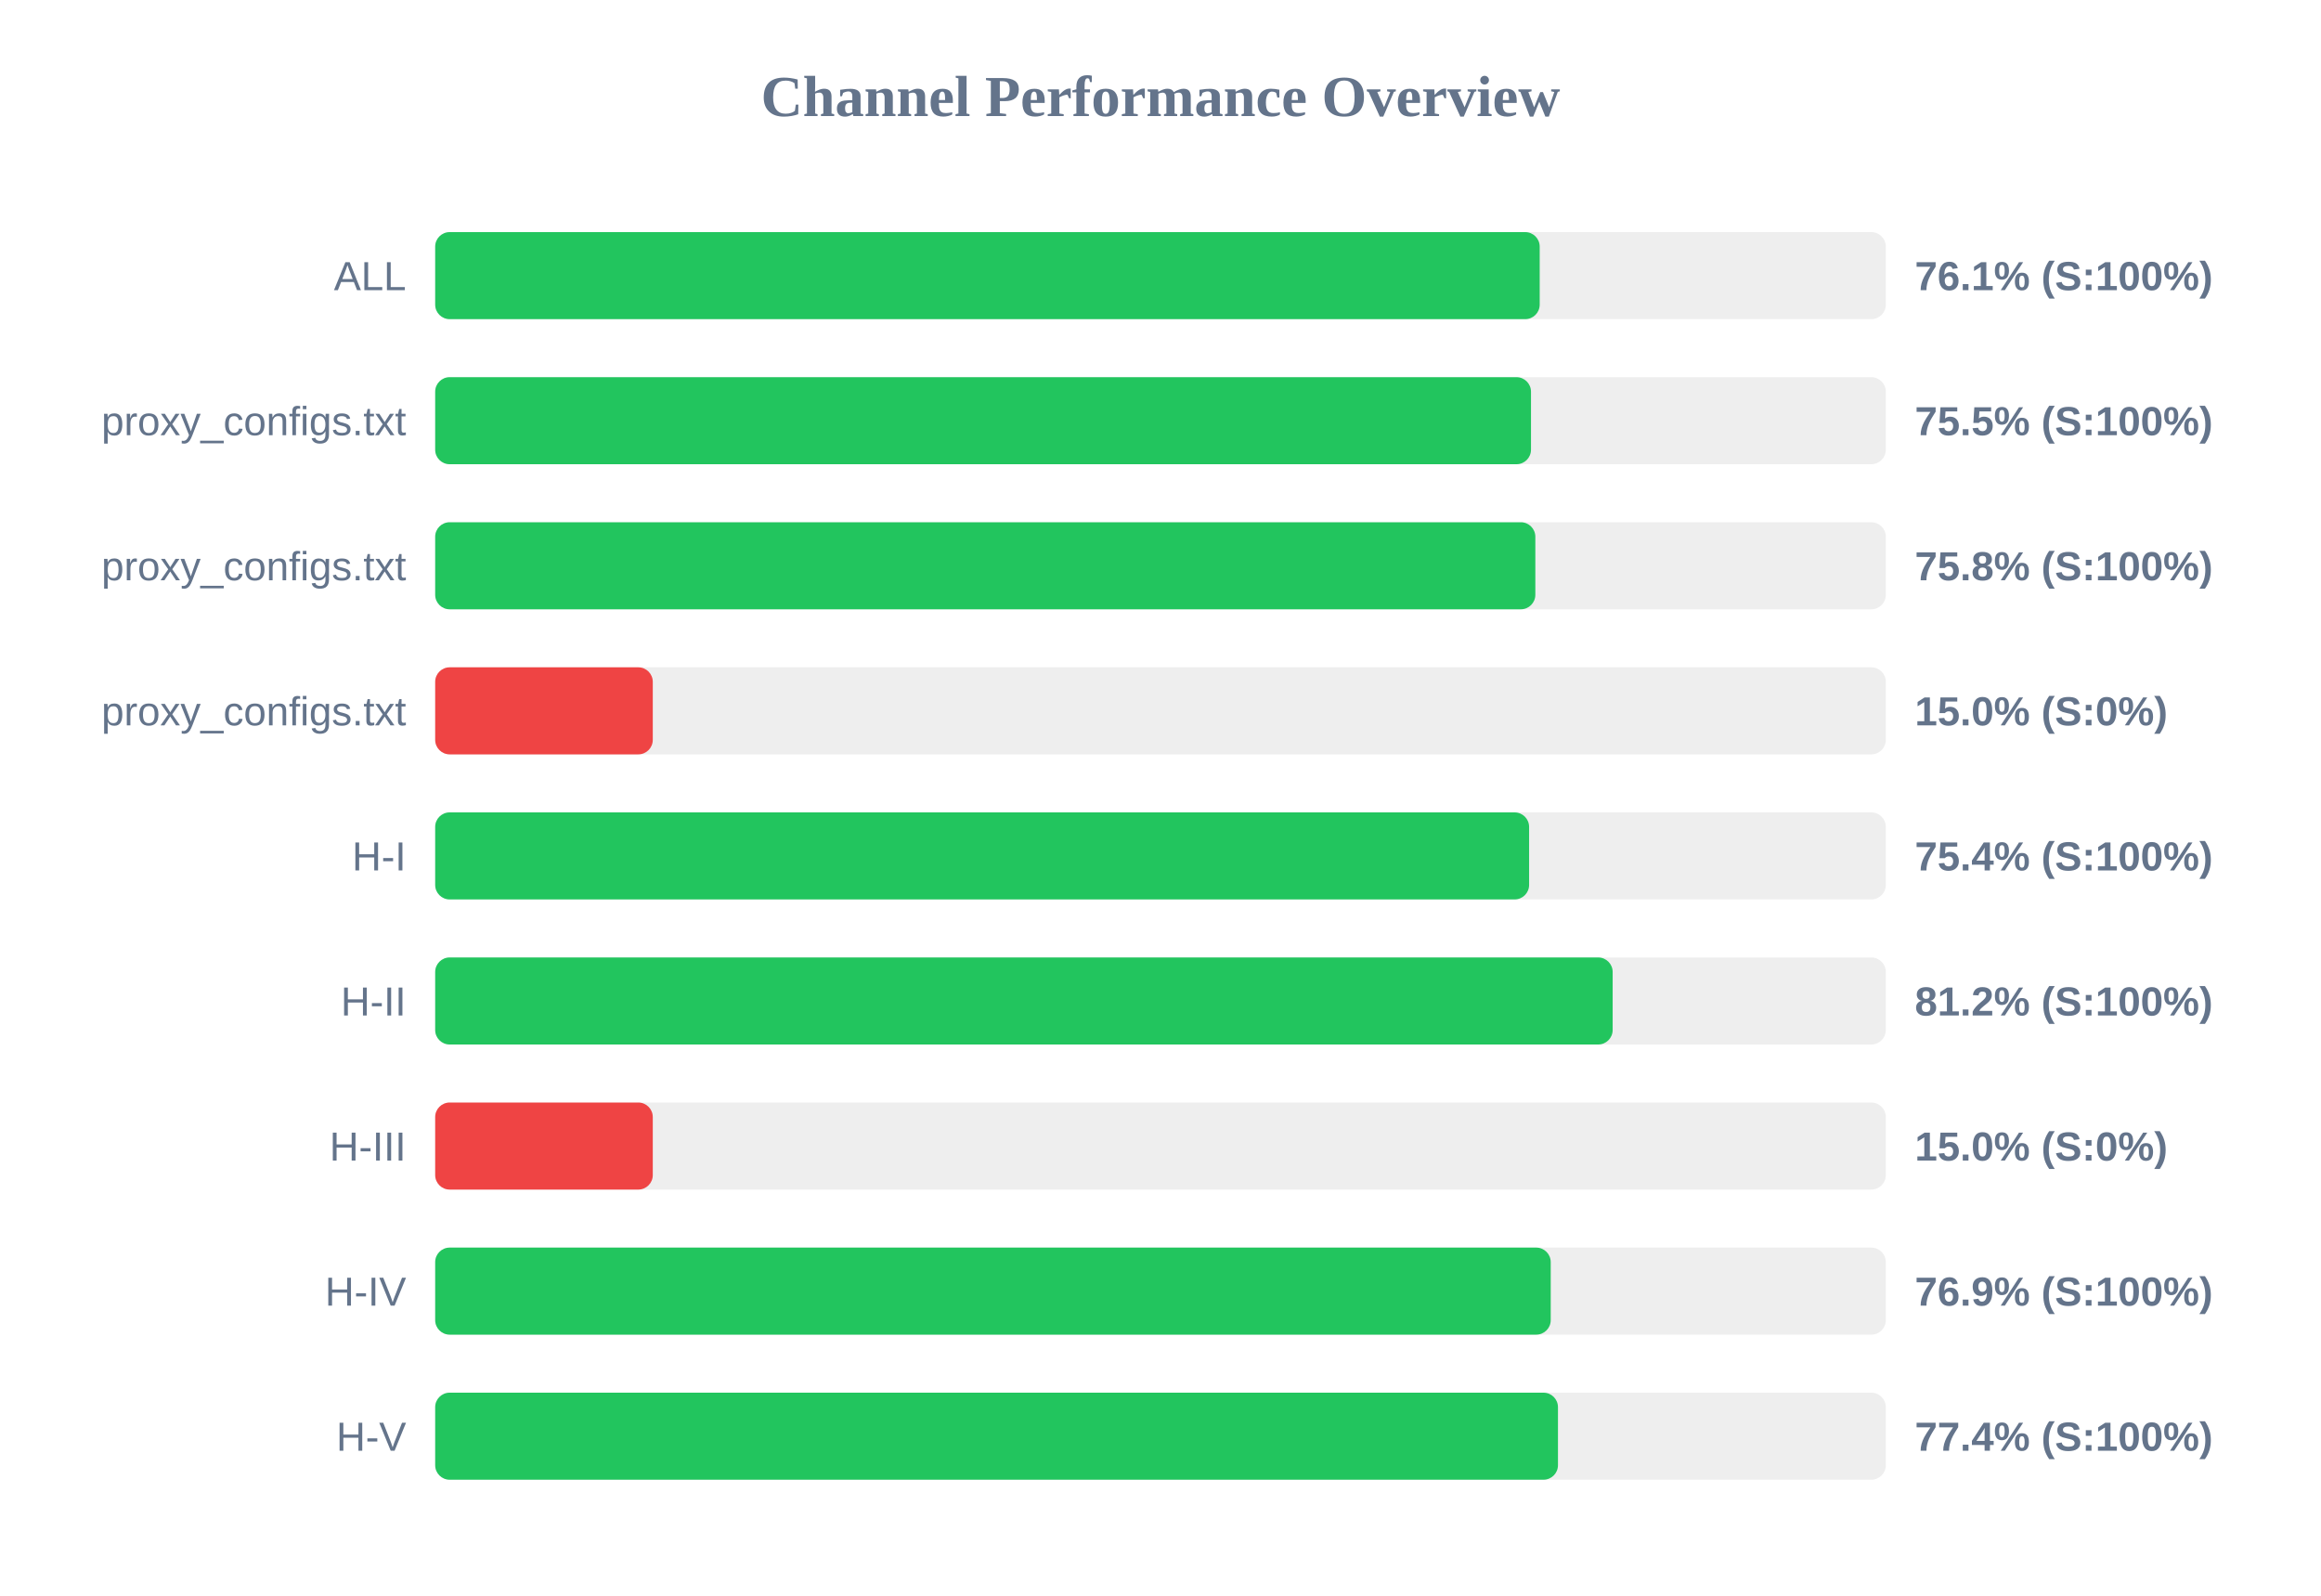
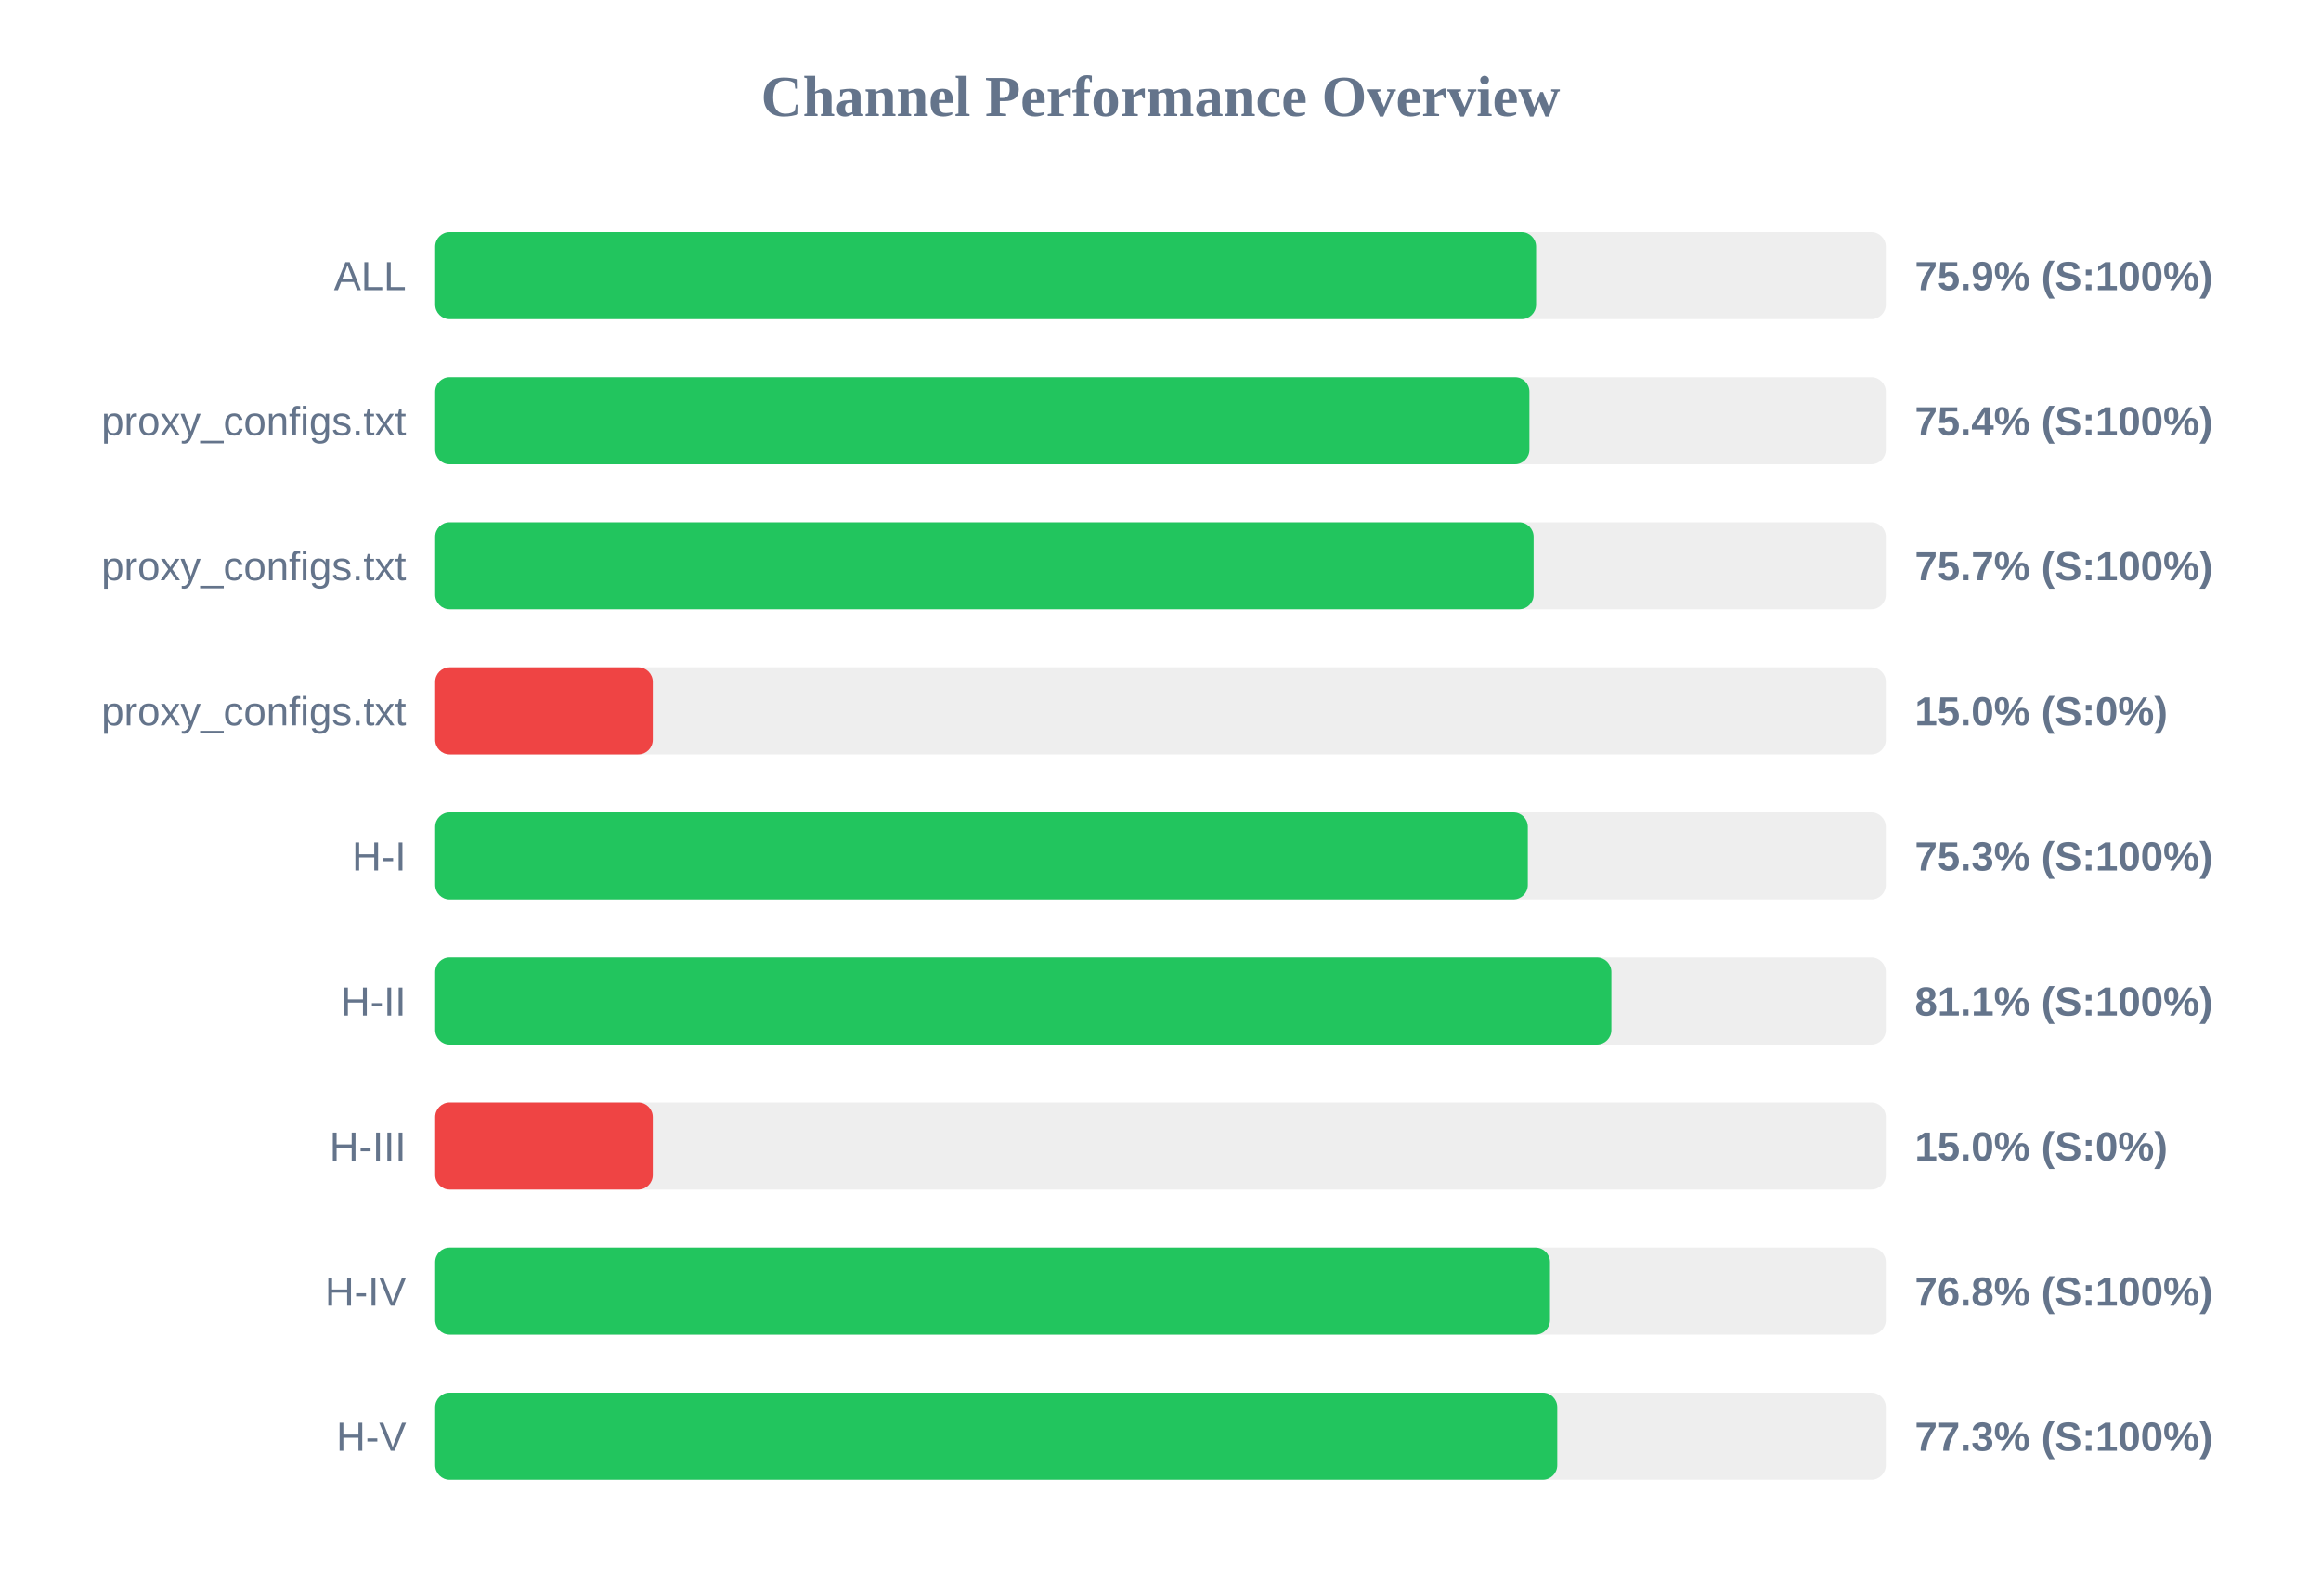
<svg xmlns="http://www.w3.org/2000/svg" width="800" height="550" version="1.1">
  <style>
        .row { font: 14px Arial; fill: #64748b; }
        .score { font: bold 14px Arial; fill: #64748b; }
    </style>
  <text x="400" y="40" text-anchor="middle" font-size="20px" font-weight="bold" fill="#64748b">Channel Performance Overview</text>
  <rect x="150" y="80" width="500" height="30" fill="#eee" rx="5" />
-   <rect x="150" y="80" width="380.7" height="30" fill="#22c55e" rx="5" />
+   <rect x="150" y="80" width="379.45" height="30" fill="#22c55e" rx="5" />
  <text x="140" y="100" text-anchor="end" class="row">ALL</text>
-   <text x="660" y="100" text-anchor="start" class="score">76.1% (S:100%)</text>
+   <text x="660" y="100" text-anchor="start" class="score">75.9% (S:100%)</text>
  <rect x="150" y="130" width="500" height="30" fill="#eee" rx="5" />
-   <rect x="150" y="130" width="377.7" height="30" fill="#22c55e" rx="5" />
+   <rect x="150" y="130" width="377.15" height="30" fill="#22c55e" rx="5" />
  <text x="140" y="150" text-anchor="end" class="row">proxy_configs.txt</text>
-   <text x="660" y="150" text-anchor="start" class="score">75.5% (S:100%)</text>
+   <text x="660" y="150" text-anchor="start" class="score">75.4% (S:100%)</text>
  <rect x="150" y="180" width="500" height="30" fill="#eee" rx="5" />
-   <rect x="150" y="180" width="379.2" height="30" fill="#22c55e" rx="5" />
+   <rect x="150" y="180" width="378.6" height="30" fill="#22c55e" rx="5" />
  <text x="140" y="200" text-anchor="end" class="row">proxy_configs.txt</text>
-   <text x="660" y="200" text-anchor="start" class="score">75.8% (S:100%)</text>
+   <text x="660" y="200" text-anchor="start" class="score">75.7% (S:100%)</text>
  <rect x="150" y="230" width="500" height="30" fill="#eee" rx="5" />
  <rect x="150" y="230" width="75.0" height="30" fill="#ef4444" rx="5" />
  <text x="140" y="250" text-anchor="end" class="row">proxy_configs.txt</text>
  <text x="660" y="250" text-anchor="start" class="score">15.0% (S:0%)</text>
  <rect x="150" y="280" width="500" height="30" fill="#eee" rx="5" />
-   <rect x="150" y="280" width="377.05" height="30" fill="#22c55e" rx="5" />
+   <rect x="150" y="280" width="376.6" height="30" fill="#22c55e" rx="5" />
  <text x="140" y="300" text-anchor="end" class="row">H-I</text>
-   <text x="660" y="300" text-anchor="start" class="score">75.4% (S:100%)</text>
+   <text x="660" y="300" text-anchor="start" class="score">75.3% (S:100%)</text>
  <rect x="150" y="330" width="500" height="30" fill="#eee" rx="5" />
-   <rect x="150" y="330" width="405.85" height="30" fill="#22c55e" rx="5" />
+   <rect x="150" y="330" width="405.4" height="30" fill="#22c55e" rx="5" />
  <text x="140" y="350" text-anchor="end" class="row">H-II</text>
-   <text x="660" y="350" text-anchor="start" class="score">81.2% (S:100%)</text>
+   <text x="660" y="350" text-anchor="start" class="score">81.1% (S:100%)</text>
  <rect x="150" y="380" width="500" height="30" fill="#eee" rx="5" />
  <rect x="150" y="380" width="75.0" height="30" fill="#ef4444" rx="5" />
  <text x="140" y="400" text-anchor="end" class="row">H-III</text>
  <text x="660" y="400" text-anchor="start" class="score">15.0% (S:0%)</text>
  <rect x="150" y="430" width="500" height="30" fill="#eee" rx="5" />
-   <rect x="150" y="430" width="384.5" height="30" fill="#22c55e" rx="5" />
+   <rect x="150" y="430" width="384.25" height="30" fill="#22c55e" rx="5" />
  <text x="140" y="450" text-anchor="end" class="row">H-IV</text>
-   <text x="660" y="450" text-anchor="start" class="score">76.9% (S:100%)</text>
+   <text x="660" y="450" text-anchor="start" class="score">76.8% (S:100%)</text>
  <rect x="150" y="480" width="500" height="30" fill="#eee" rx="5" />
-   <rect x="150" y="480" width="387.0" height="30" fill="#22c55e" rx="5" />
+   <rect x="150" y="480" width="386.75" height="30" fill="#22c55e" rx="5" />
  <text x="140" y="500" text-anchor="end" class="row">H-V</text>
-   <text x="660" y="500" text-anchor="start" class="score">77.4% (S:100%)</text>
+   <text x="660" y="500" text-anchor="start" class="score">77.3% (S:100%)</text>
</svg>
